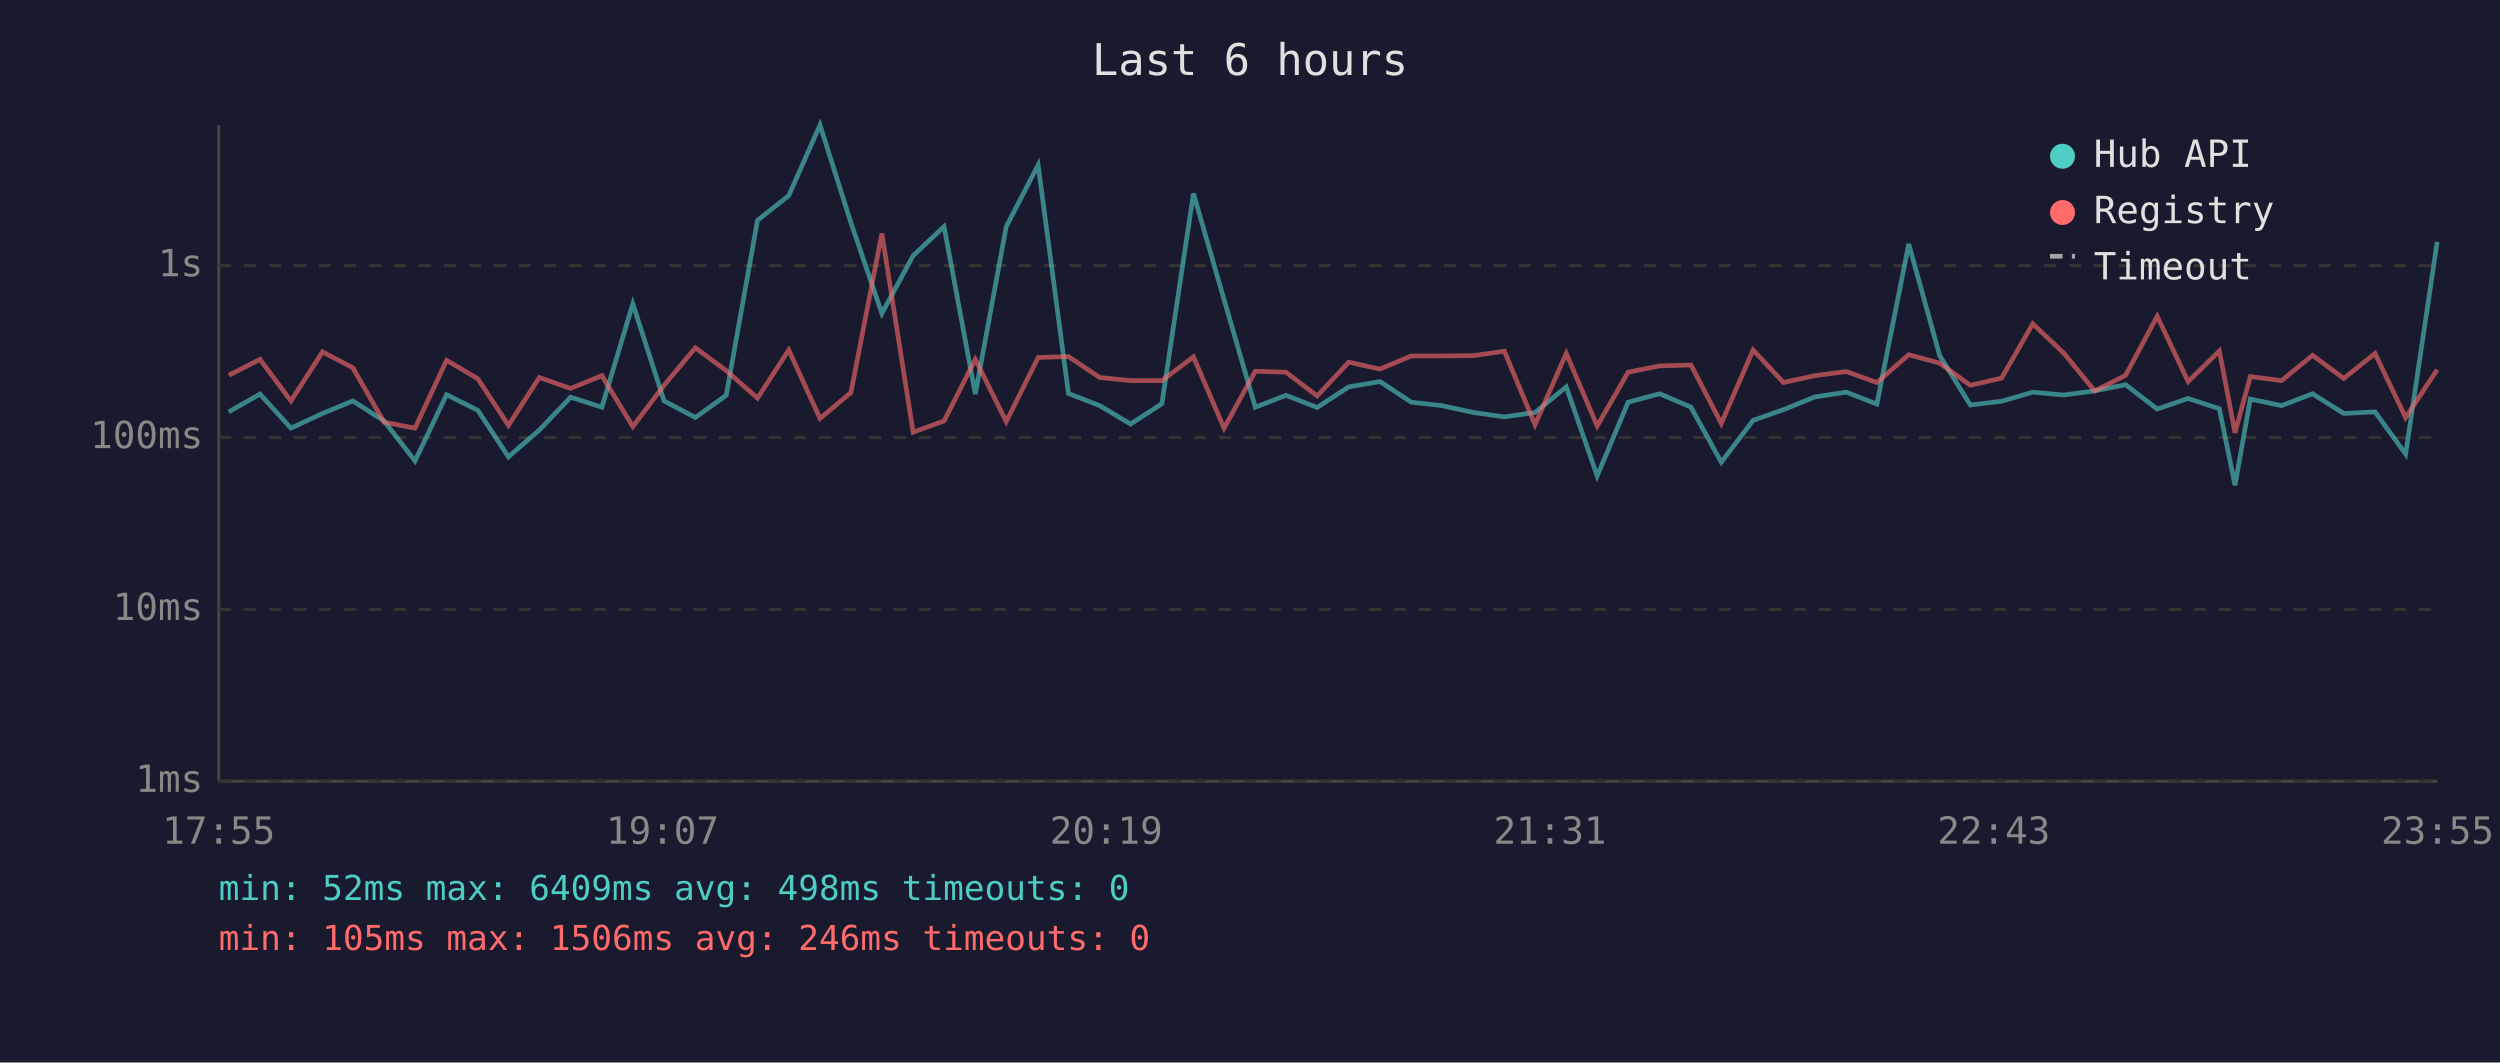
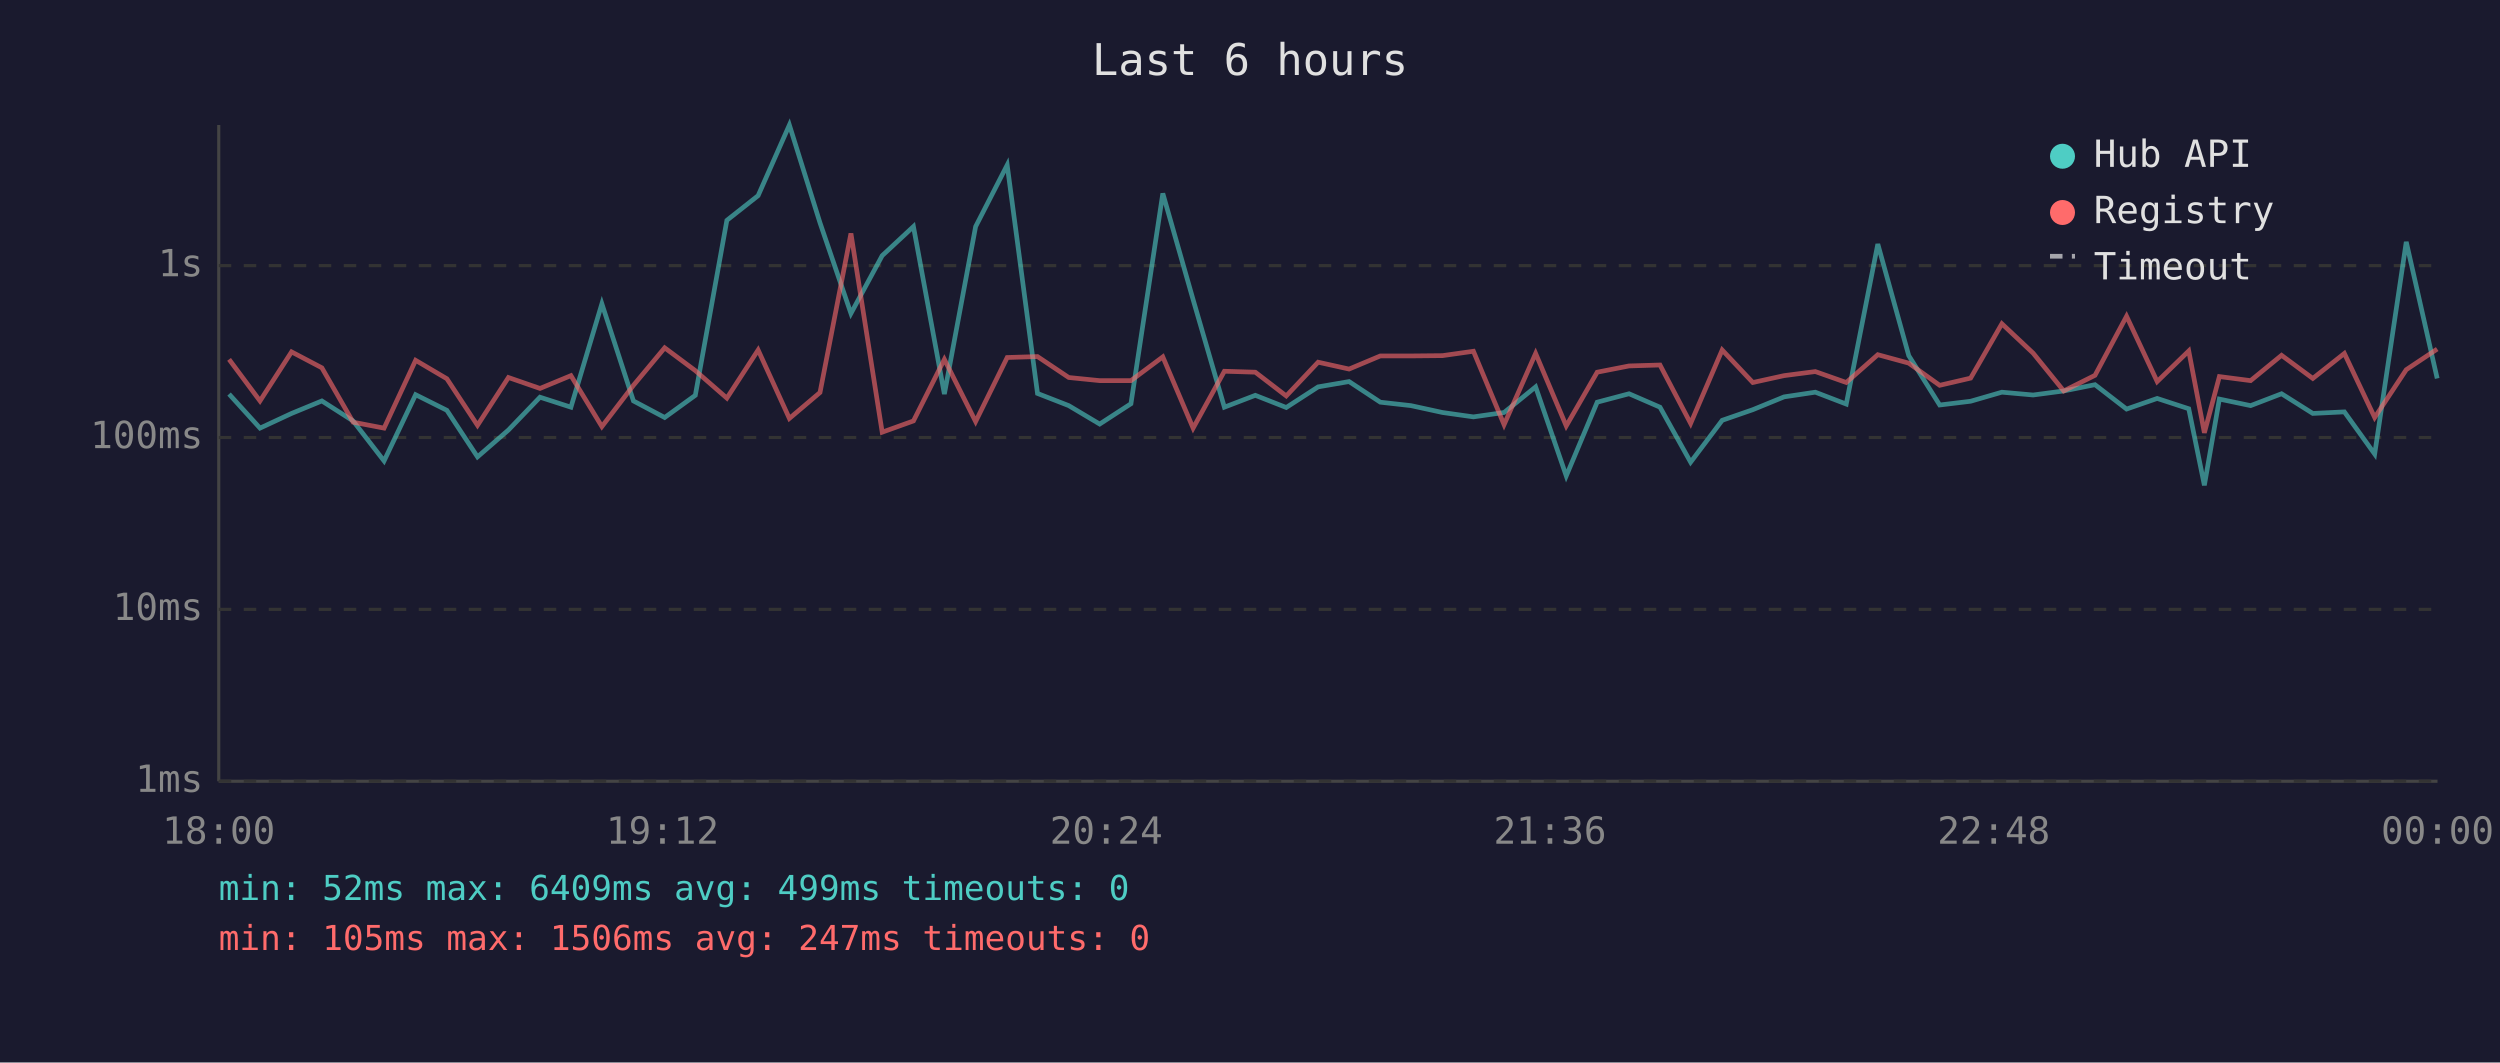
<svg xmlns="http://www.w3.org/2000/svg" viewBox="0 0 800 340" font-family="monospace" font-size="12">
  <rect width="800" height="340" fill="#1a1a2e" />
  <text x="400" y="24" fill="#e0e0e0" font-size="14" text-anchor="middle">Last 6 hours</text>
  <line x1="70" y1="40" x2="70" y2="250" stroke="#444" stroke-width="1" />
  <line x1="70" y1="250" x2="780" y2="250" stroke="#444" stroke-width="1" />
  <line x1="70" y1="250" x2="780" y2="250" stroke="#333" stroke-width="1" stroke-dasharray="4" />
  <text x="65" y="250" fill="#888" text-anchor="end" dominant-baseline="middle">1ms</text>
  <line x1="70" y1="195" x2="780" y2="195" stroke="#333" stroke-width="1" stroke-dasharray="4" />
  <text x="65" y="195" fill="#888" text-anchor="end" dominant-baseline="middle">10ms</text>
  <line x1="70" y1="140" x2="780" y2="140" stroke="#333" stroke-width="1" stroke-dasharray="4" />
  <text x="65" y="140" fill="#888" text-anchor="end" dominant-baseline="middle">100ms</text>
  <line x1="70" y1="85" x2="780" y2="85" stroke="#333" stroke-width="1" stroke-dasharray="4" />
  <text x="65" y="85" fill="#888" text-anchor="end" dominant-baseline="middle">1s</text>
-   <text x="70" y="270" fill="#888" text-anchor="middle">17:55</text>
-   <text x="212" y="270" fill="#888" text-anchor="middle">19:07</text>
-   <text x="354" y="270" fill="#888" text-anchor="middle">20:19</text>
-   <text x="496" y="270" fill="#888" text-anchor="middle">21:31</text>
-   <text x="638" y="270" fill="#888" text-anchor="middle">22:43</text>
-   <text x="780" y="270" fill="#888" text-anchor="middle">23:55</text>
-   <polyline points="73.2,131.8 83.2,126.1 93.1,137.0 103.2,132.3 112.9,128.3 122.9,134.7 132.8,147.5 142.9,126.3 152.9,131.3 162.7,146.2 172.6,137.6 182.6,127.1 192.6,130.3 202.5,97.2 212.5,128.3 222.5,133.6 232.4,126.5 242.4,70.5 252.4,62.6 262.4,40.0 272.3,71.3 282.2,100.3 292.2,81.8 302.1,72.5 312.1,126.1 322.0,72.5 332.2,52.8 341.9,125.9 351.9,129.8 361.8,135.7 371.8,129.2 381.9,61.9 391.7,95.9 401.7,130.3 411.5,126.5 421.5,130.4 431.6,123.8 441.6,122.1 451.6,128.7 461.4,129.8 471.5,132.0 481.4,133.4 491.2,132.0 501.2,123.8 511.1,152.3 521.0,128.7 531.1,126.0 541.1,130.3 550.8,147.9 561.0,134.5 570.7,131.1 580.8,127.0 590.8,125.5 600.6,129.3 610.8,78.1 620.7,113.8 630.5,129.6 640.5,128.4 650.5,125.5 660.4,126.4 670.3,125.1 680.2,123.1 690.3,130.9 700.2,127.5 710.2,130.8 715.2,155.3 720.1,127.7 730.1,129.8 740.0,126.0 750.0,132.3 760.0,131.8 769.8,145.3 779.9,77.4" fill="none" stroke="#4ecdc4" stroke-width="1.5" opacity="0.6" />
-   <polyline points="73.2,120.1 83.2,115.0 93.1,128.3 103.2,112.6 112.9,117.7 122.9,135.1 132.8,137.0 142.9,115.3 152.9,121.2 162.7,136.1 172.6,120.8 182.6,124.3 192.6,120.2 202.5,136.5 212.5,123.3 222.5,111.3 232.4,118.6 242.4,127.4 252.4,112.0 262.4,133.9 272.3,125.6 282.2,74.7 292.2,138.3 302.1,134.7 312.1,115.0 322.0,134.9 332.2,114.4 341.9,114.1 351.9,120.8 361.8,121.8 371.8,121.8 381.9,114.2 391.7,137.0 401.7,118.8 411.5,119.1 421.5,126.7 431.6,115.9 441.6,118.1 451.6,113.9 461.4,113.9 471.5,113.8 481.4,112.4 491.2,135.9 501.2,113.1 511.1,136.3 521.0,119.1 531.1,117.1 541.1,116.8 550.8,135.5 561.0,112.0 570.7,122.4 580.8,120.2 590.8,118.9 600.6,122.4 610.8,113.5 620.7,116.2 630.5,123.3 640.5,121.0 650.5,103.6 660.4,113.0 670.3,125.1 680.2,120.1 690.3,101.2 700.2,122.1 710.2,112.3 715.2,138.5 720.1,120.5 730.1,121.8 740.0,113.7 750.0,121.1 760.0,113.1 769.8,133.6 779.9,118.3" fill="none" stroke="#ff6b6b" stroke-width="1.5" opacity="0.6" />
+   <text x="70" y="270" fill="#888" text-anchor="middle">18:00</text>
+   <text x="212" y="270" fill="#888" text-anchor="middle">19:12</text>
+   <text x="354" y="270" fill="#888" text-anchor="middle">20:24</text>
+   <text x="496" y="270" fill="#888" text-anchor="middle">21:36</text>
+   <text x="638" y="270" fill="#888" text-anchor="middle">22:48</text>
+   <text x="780" y="270" fill="#888" text-anchor="middle">00:00</text>
+   <polyline points="73.3,126.1 83.2,137.0 93.3,132.3 103.0,128.3 113.0,134.7 122.9,147.5 133.0,126.3 143.0,131.3 152.8,146.2 162.7,137.6 172.8,127.1 182.7,130.3 192.6,97.2 202.7,128.3 212.7,133.6 222.5,126.5 232.6,70.5 242.6,62.6 252.6,40.0 262.4,71.3 272.3,100.3 282.3,81.8 292.3,72.5 302.2,126.1 312.2,72.5 322.3,52.8 332.0,125.9 342.0,129.8 351.9,135.7 361.9,129.2 372.1,61.9 381.8,95.9 391.8,130.3 401.7,126.5 411.6,130.4 421.8,123.8 431.7,122.1 441.7,128.7 451.5,129.8 461.6,132.0 471.5,133.4 481.3,132.0 491.4,123.8 501.2,152.3 511.1,128.7 521.3,126.0 531.2,130.3 541.0,147.9 551.1,134.5 560.9,131.1 570.9,127.0 580.9,125.5 590.8,129.3 600.9,78.1 610.8,113.8 620.7,129.6 630.6,128.4 640.6,125.5 650.6,126.4 660.4,125.1 670.4,123.1 680.5,130.9 690.3,127.5 700.4,130.8 705.4,155.3 710.2,127.7 720.2,129.8 730.1,126.0 740.1,132.3 750.2,131.8 759.9,145.3 770.0,77.4 779.9,121.1" fill="none" stroke="#4ecdc4" stroke-width="1.5" opacity="0.6" />
+   <polyline points="73.3,115.0 83.2,128.3 93.3,112.6 103.0,117.7 113.0,135.1 122.9,137.0 133.0,115.3 143.0,121.2 152.8,136.1 162.7,120.8 172.8,124.3 182.7,120.2 192.6,136.5 202.7,123.3 212.7,111.3 222.5,118.6 232.6,127.4 242.6,112.0 252.6,133.9 262.4,125.6 272.3,74.7 282.3,138.3 292.3,134.7 302.2,115.0 312.2,134.9 322.3,114.4 332.0,114.1 342.0,120.8 351.9,121.8 361.9,121.8 372.1,114.2 381.8,137.0 391.8,118.8 401.7,119.1 411.6,126.7 421.8,115.9 431.7,118.1 441.7,113.9 451.5,113.9 461.6,113.8 471.5,112.4 481.3,135.9 491.4,113.1 501.2,136.3 511.1,119.1 521.3,117.1 531.2,116.8 541.0,135.5 551.1,112.0 560.9,122.4 570.9,120.2 580.9,118.9 590.8,122.4 600.9,113.5 610.8,116.2 620.7,123.3 630.6,121.0 640.6,103.6 650.6,113.0 660.4,125.1 670.4,120.1 680.5,101.2 690.3,122.1 700.4,112.3 705.4,138.5 710.2,120.5 720.2,121.8 730.1,113.7 740.1,121.1 750.2,113.1 759.9,133.6 770.0,118.3 779.9,111.7" fill="none" stroke="#ff6b6b" stroke-width="1.5" opacity="0.6" />
  <circle cx="660" cy="50" r="4" fill="#4ecdc4" />
  <text x="670" y="50" fill="#e0e0e0" dominant-baseline="middle">Hub API</text>
  <circle cx="660" cy="68" r="4" fill="#ff6b6b" />
  <text x="670" y="68" fill="#e0e0e0" dominant-baseline="middle">Registry</text>
  <line x1="656" y1="82" x2="664" y2="82" stroke="#e0e0e0" stroke-width="1.5" stroke-dasharray="4,3" opacity="0.7" />
  <text x="670" y="86" fill="#e0e0e0" dominant-baseline="middle">Timeout</text>
-   <text x="70" y="288" fill="#4ecdc4" font-size="11">min: 52ms  max: 6409ms  avg: 498ms  timeouts: 0</text>
-   <text x="70" y="304" fill="#ff6b6b" font-size="11">min: 105ms  max: 1506ms  avg: 246ms  timeouts: 0</text>
+   <text x="70" y="288" fill="#4ecdc4" font-size="11">min: 52ms  max: 6409ms  avg: 499ms  timeouts: 0</text>
+   <text x="70" y="304" fill="#ff6b6b" font-size="11">min: 105ms  max: 1506ms  avg: 247ms  timeouts: 0</text>
</svg>
